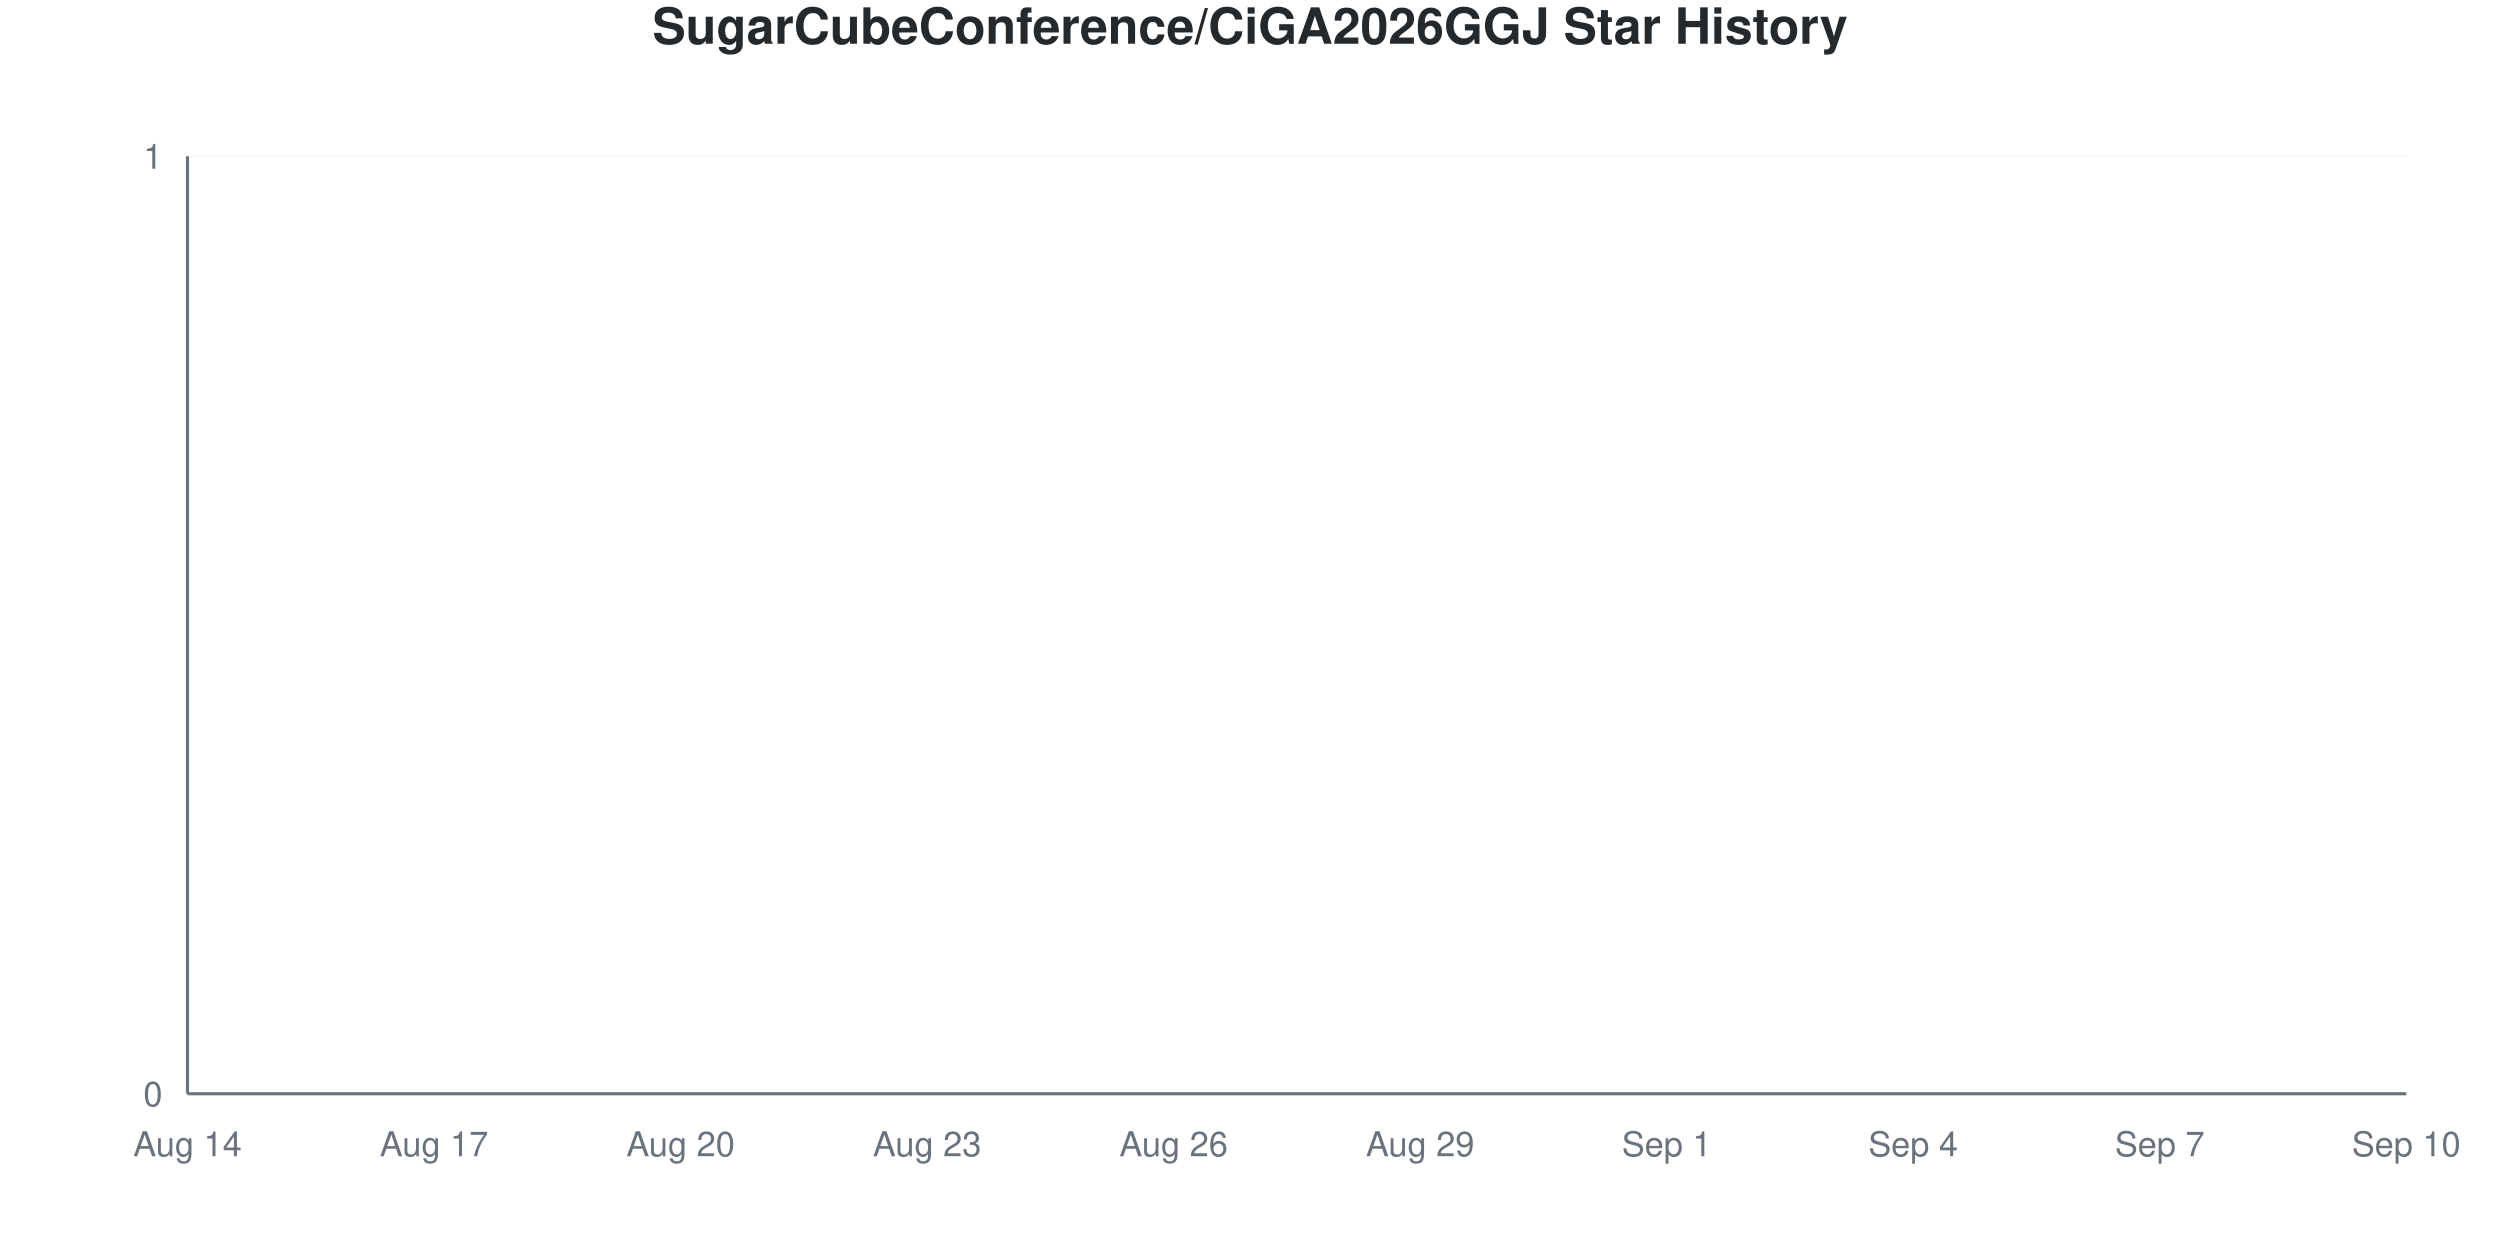
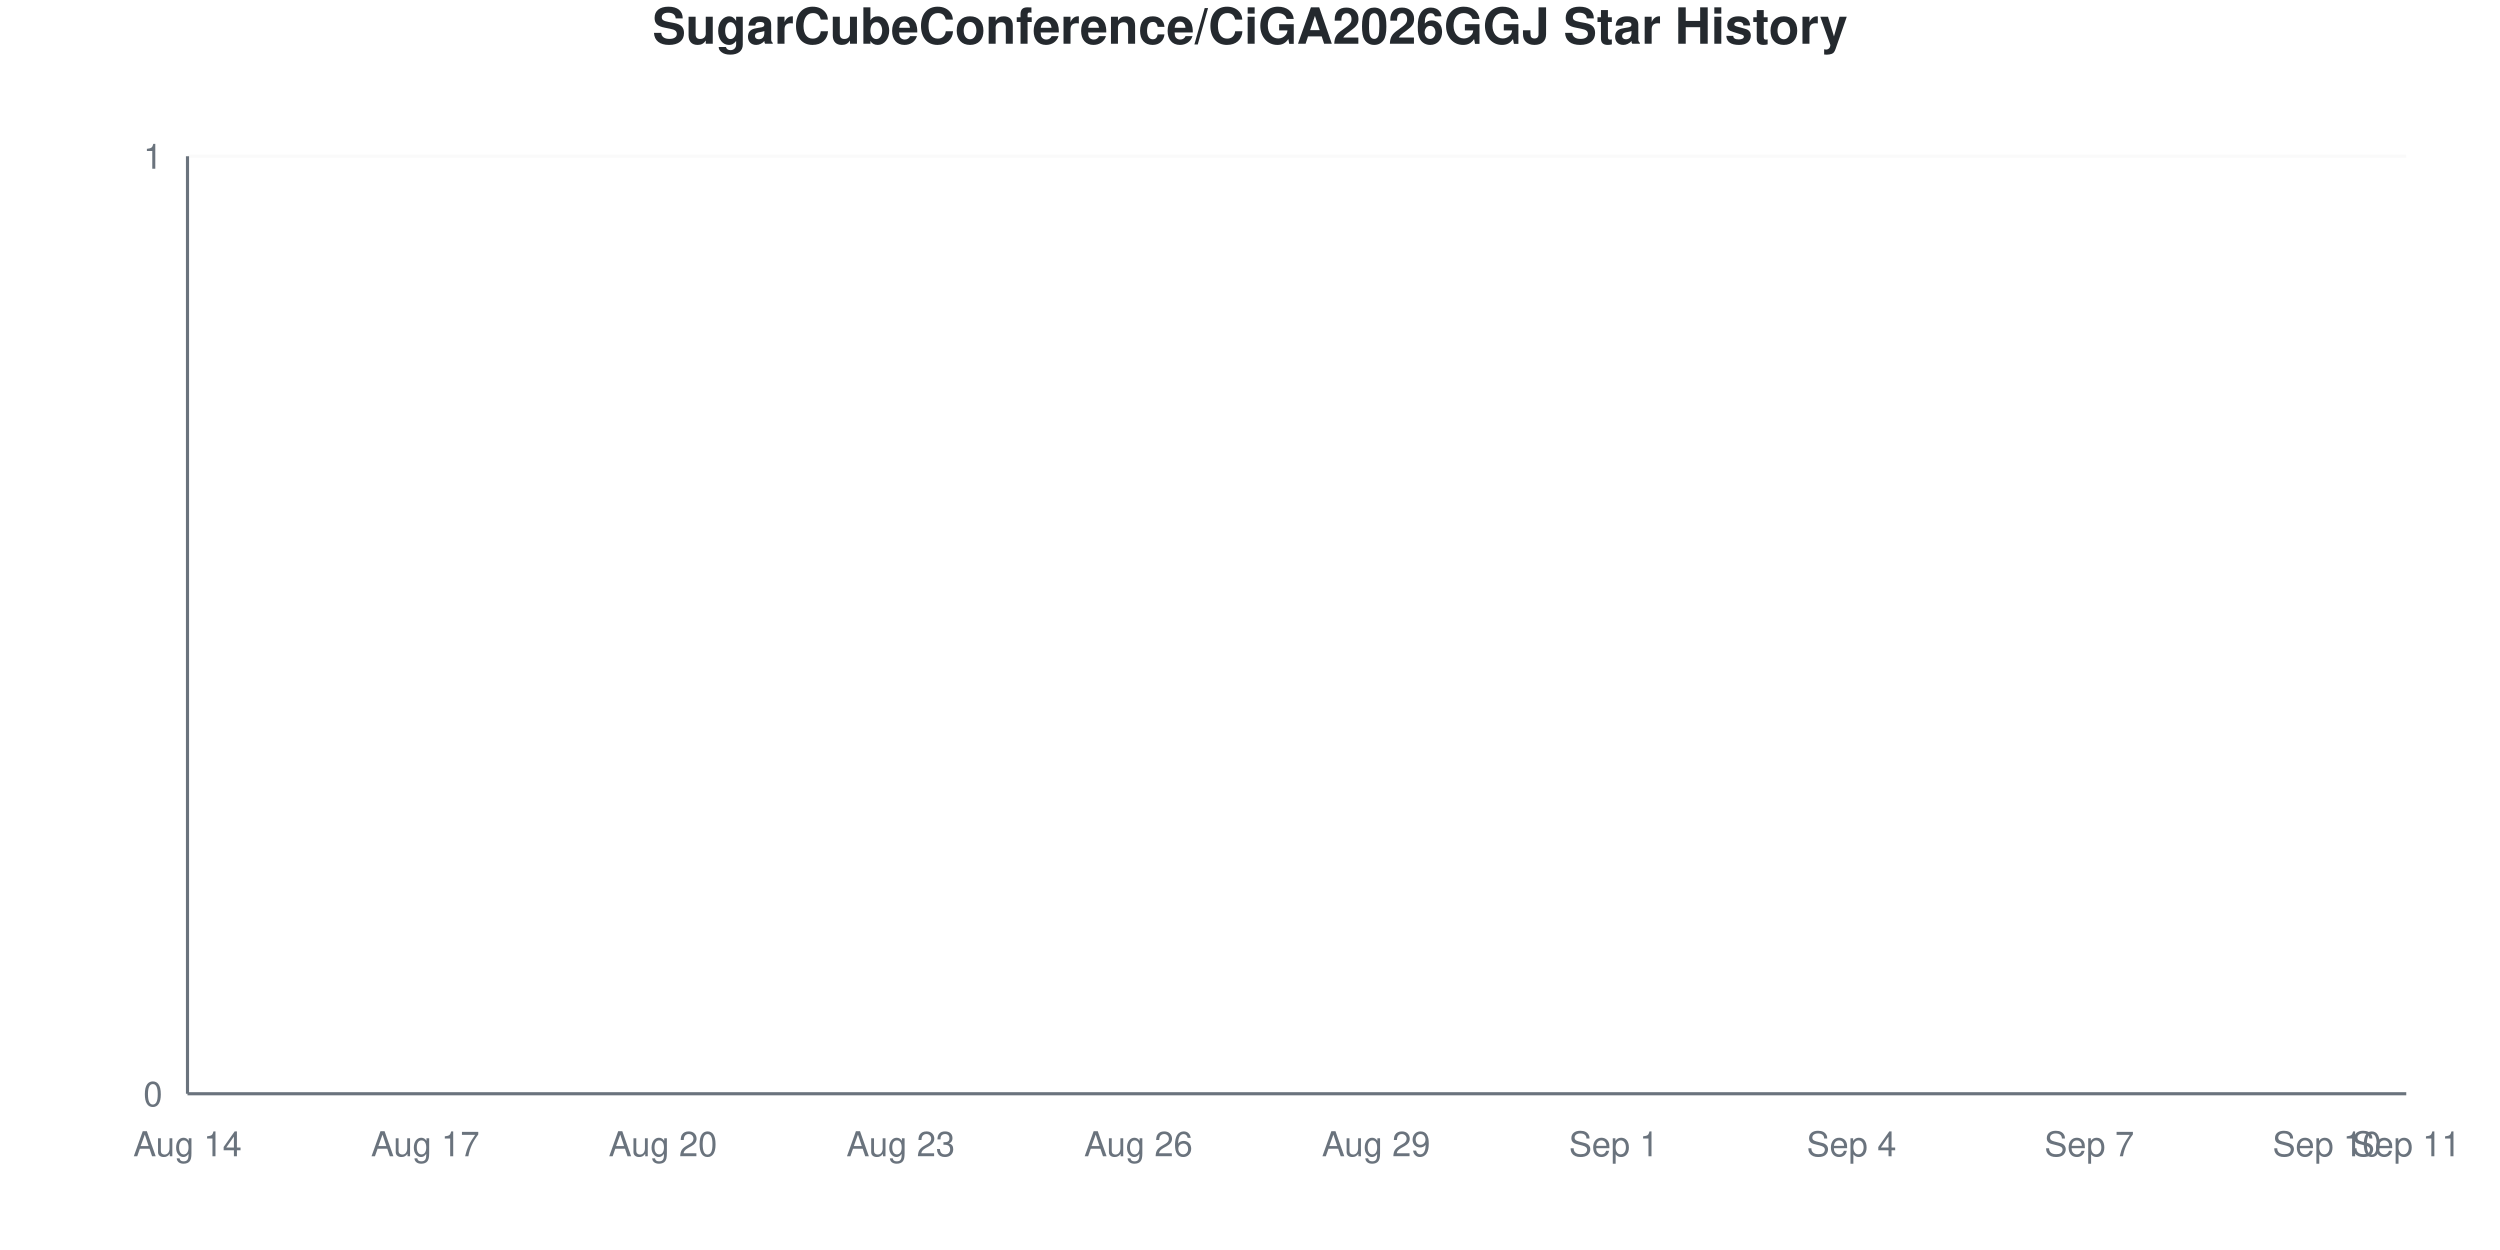
<svg xmlns="http://www.w3.org/2000/svg" viewBox="0 0 800 400" width="800" height="400">
  <style>
    @keyframes drawLine {
      to { stroke-dashoffset: 0; }
    }
    @keyframes fadeInPoint {
      from { opacity: 0; }
      to { opacity: 1; }
    }
    .data-line-0 {
      stroke-dasharray: 1065;
      stroke-dashoffset: 1065;
      animation: drawLine 2s ease-out forwards;
    }
    .data-point {
      opacity: 0;
      animation: fadeInPoint 0.5s ease-out forwards;
    }
    .chart-bg { fill: #fff; }
    .chart-text { fill: #24292e; }
    .chart-muted { fill: #6a737d; }
    .chart-grid { stroke: #eee; }
    .chart-axis { stroke: #6a737d; }
    @media (prefers-color-scheme: dark) {
      .chart-bg { fill: #0d1117; }
      .chart-text { fill: #e6edf3; }
      .chart-muted { fill: #8b949e; }
      .chart-grid { stroke: #21262d; }
      .chart-axis { stroke: #8b949e; }
    }
  </style>
  <rect width="800" height="400" class="chart-bg" />
  <text x="400" y="14" text-anchor="middle" class="chart-text" font-size="16" font-weight="bold" font-family="-apple-system, BlinkMacSystemFont, 'Segoe UI', Helvetica, Arial, sans-serif">SugarCubeConference/CiGA2026GGJ Star History</text>
  <g class="grid">
    <line x1="60" y1="350" x2="770" y2="350" class="chart-grid" stroke-opacity="0.3" />
    <text x="52" y="354" text-anchor="end" class="chart-muted" font-size="11" font-family="-apple-system, BlinkMacSystemFont, 'Segoe UI', Helvetica, Arial, sans-serif">0</text>
    <line x1="60" y1="50" x2="770" y2="50" class="chart-grid" stroke-opacity="0.3" />
    <text x="52" y="54" text-anchor="end" class="chart-muted" font-size="11" font-family="-apple-system, BlinkMacSystemFont, 'Segoe UI', Helvetica, Arial, sans-serif">1</text>
  </g>
  <g class="milestones">
    
  </g>
  <g class="x-axis">
    <text x="60" y="370" text-anchor="middle" class="chart-muted" font-size="11" font-family="-apple-system, BlinkMacSystemFont, 'Segoe UI', Helvetica, Arial, sans-serif">Aug 14</text>
-     <text x="138.889" y="370" text-anchor="middle" class="chart-muted" font-size="11" font-family="-apple-system, BlinkMacSystemFont, 'Segoe UI', Helvetica, Arial, sans-serif">Aug 17</text>
-     <text x="217.778" y="370" text-anchor="middle" class="chart-muted" font-size="11" font-family="-apple-system, BlinkMacSystemFont, 'Segoe UI', Helvetica, Arial, sans-serif">Aug 20</text>
-     <text x="296.667" y="370" text-anchor="middle" class="chart-muted" font-size="11" font-family="-apple-system, BlinkMacSystemFont, 'Segoe UI', Helvetica, Arial, sans-serif">Aug 23</text>
-     <text x="375.556" y="370" text-anchor="middle" class="chart-muted" font-size="11" font-family="-apple-system, BlinkMacSystemFont, 'Segoe UI', Helvetica, Arial, sans-serif">Aug 26</text>
-     <text x="454.444" y="370" text-anchor="middle" class="chart-muted" font-size="11" font-family="-apple-system, BlinkMacSystemFont, 'Segoe UI', Helvetica, Arial, sans-serif">Aug 29</text>
-     <text x="533.333" y="370" text-anchor="middle" class="chart-muted" font-size="11" font-family="-apple-system, BlinkMacSystemFont, 'Segoe UI', Helvetica, Arial, sans-serif">Sep 1</text>
-     <text x="612.222" y="370" text-anchor="middle" class="chart-muted" font-size="11" font-family="-apple-system, BlinkMacSystemFont, 'Segoe UI', Helvetica, Arial, sans-serif">Sep 4</text>
-     <text x="691.111" y="370" text-anchor="middle" class="chart-muted" font-size="11" font-family="-apple-system, BlinkMacSystemFont, 'Segoe UI', Helvetica, Arial, sans-serif">Sep 7</text>
-     <text x="770" y="370" text-anchor="middle" class="chart-muted" font-size="11" font-family="-apple-system, BlinkMacSystemFont, 'Segoe UI', Helvetica, Arial, sans-serif">Sep 10</text>
+     <text x="136.071" y="370" text-anchor="middle" class="chart-muted" font-size="11" font-family="-apple-system, BlinkMacSystemFont, 'Segoe UI', Helvetica, Arial, sans-serif">Aug 17</text>
+     <text x="212.143" y="370" text-anchor="middle" class="chart-muted" font-size="11" font-family="-apple-system, BlinkMacSystemFont, 'Segoe UI', Helvetica, Arial, sans-serif">Aug 20</text>
+     <text x="288.214" y="370" text-anchor="middle" class="chart-muted" font-size="11" font-family="-apple-system, BlinkMacSystemFont, 'Segoe UI', Helvetica, Arial, sans-serif">Aug 23</text>
+     <text x="364.286" y="370" text-anchor="middle" class="chart-muted" font-size="11" font-family="-apple-system, BlinkMacSystemFont, 'Segoe UI', Helvetica, Arial, sans-serif">Aug 26</text>
+     <text x="440.357" y="370" text-anchor="middle" class="chart-muted" font-size="11" font-family="-apple-system, BlinkMacSystemFont, 'Segoe UI', Helvetica, Arial, sans-serif">Aug 29</text>
+     <text x="516.429" y="370" text-anchor="middle" class="chart-muted" font-size="11" font-family="-apple-system, BlinkMacSystemFont, 'Segoe UI', Helvetica, Arial, sans-serif">Sep 1</text>
+     <text x="592.5" y="370" text-anchor="middle" class="chart-muted" font-size="11" font-family="-apple-system, BlinkMacSystemFont, 'Segoe UI', Helvetica, Arial, sans-serif">Sep 4</text>
+     <text x="668.571" y="370" text-anchor="middle" class="chart-muted" font-size="11" font-family="-apple-system, BlinkMacSystemFont, 'Segoe UI', Helvetica, Arial, sans-serif">Sep 7</text>
+     <text x="744.643" y="370" text-anchor="middle" class="chart-muted" font-size="11" font-family="-apple-system, BlinkMacSystemFont, 'Segoe UI', Helvetica, Arial, sans-serif">Sep 10</text>
+     <text x="770" y="370" text-anchor="middle" class="chart-muted" font-size="11" font-family="-apple-system, BlinkMacSystemFont, 'Segoe UI', Helvetica, Arial, sans-serif">Sep 11</text>
  </g>
  <line x1="60" y1="50" x2="60" y2="350" class="chart-axis" stroke-width="1" />
  <line x1="60" y1="350" x2="770" y2="350" class="chart-axis" stroke-width="1" />
-   <path d="M60,350 L60,350 C68.765,350 77.531,350 86.296,350 C95.062,350 103.827,350 112.593,350 C121.358,350 130.123,350 138.889,350 C147.654,350 156.42,350 165.185,350 C173.951,350 182.716,350 191.481,350 C200.247,350 209.012,350 217.778,350 C226.543,350 235.309,350 244.074,350 C252.84,350 261.605,350 270.37,350 C279.136,350 287.901,350 296.667,350 C305.432,350 314.198,350 322.963,350 C331.728,350 340.494,350 349.259,350 C358.025,350 366.79,350 375.556,350 C384.321,350 393.086,350 401.852,350 C410.617,350 419.383,350 428.148,350 C436.914,350 445.679,350 454.444,350 C463.21,350 471.975,350 480.741,350 C489.506,350 498.272,350 507.037,350 C515.802,350 524.568,350 533.333,350 C542.099,350 550.864,350 559.63,350 C568.395,350 577.16,350 585.926,350 C594.691,350 603.457,350 612.222,350 C620.988,350 629.753,350 638.519,350 C647.284,350 656.049,350 664.815,350 C673.58,350 682.346,350 691.111,350 C699.877,350 708.642,350 717.407,350 C726.173,350 734.938,350 743.704,350 C752.469,350 761.235,350 770,350 L770,350 L60,350 Z" fill="#dfb317" fill-opacity="0.1" />
-   <path d="M60,350 L60,350 C68.765,350 77.531,350 86.296,350 C95.062,350 103.827,350 112.593,350 C121.358,350 130.123,350 138.889,350 C147.654,350 156.42,350 165.185,350 C173.951,350 182.716,350 191.481,350 C200.247,350 209.012,350 217.778,350 C226.543,350 235.309,350 244.074,350 C252.84,350 261.605,350 270.37,350 C279.136,350 287.901,350 296.667,350 C305.432,350 314.198,350 322.963,350 C331.728,350 340.494,350 349.259,350 C358.025,350 366.79,350 375.556,350 C384.321,350 393.086,350 401.852,350 C410.617,350 419.383,350 428.148,350 C436.914,350 445.679,350 454.444,350 C463.21,350 471.975,350 480.741,350 C489.506,350 498.272,350 507.037,350 C515.802,350 524.568,350 533.333,350 C542.099,350 550.864,350 559.63,350 C568.395,350 577.16,350 585.926,350 C594.691,350 603.457,350 612.222,350 C620.988,350 629.753,350 638.519,350 C647.284,350 656.049,350 664.815,350 C673.58,350 682.346,350 691.111,350 C699.877,350 708.642,350 717.407,350 C726.173,350 734.938,350 743.704,350 C752.469,350 761.235,350 770,350" fill="none" stroke="#dfb317" stroke-width="2.5" class="data-line-0" />
+   <path d="M60,350 L60,350 C68.452,350 76.905,350 85.357,350 C93.81,350 102.262,350 110.714,350 C119.167,350 127.619,350 136.071,350 C144.524,350 152.976,350 161.429,350 C169.881,350 178.333,350 186.786,350 C195.238,350 203.69,350 212.143,350 C220.595,350 229.048,350 237.5,350 C245.952,350 254.405,350 262.857,350 C271.31,350 279.762,350 288.214,350 C296.667,350 305.119,350 313.571,350 C322.024,350 330.476,350 338.929,350 C347.381,350 355.833,350 364.286,350 C372.738,350 381.19,350 389.643,350 C398.095,350 406.548,350 415,350 C423.452,350 431.905,350 440.357,350 C448.81,350 457.262,350 465.714,350 C474.167,350 482.619,350 491.071,350 C499.524,350 507.976,350 516.429,350 C524.881,350 533.333,350 541.786,350 C550.238,350 558.69,350 567.143,350 C575.595,350 584.048,350 592.5,350 C600.952,350 609.405,350 617.857,350 C626.31,350 634.762,350 643.214,350 C651.667,350 660.119,350 668.571,350 C677.024,350 685.476,350 693.929,350 C702.381,350 710.833,350 719.286,350 C727.738,350 736.19,350 744.643,350 C753.095,350 761.548,350 770,350 L770,350 L60,350 Z" fill="#dfb317" fill-opacity="0.1" />
+   <path d="M60,350 L60,350 C68.452,350 76.905,350 85.357,350 C93.81,350 102.262,350 110.714,350 C119.167,350 127.619,350 136.071,350 C144.524,350 152.976,350 161.429,350 C169.881,350 178.333,350 186.786,350 C195.238,350 203.69,350 212.143,350 C220.595,350 229.048,350 237.5,350 C245.952,350 254.405,350 262.857,350 C271.31,350 279.762,350 288.214,350 C296.667,350 305.119,350 313.571,350 C322.024,350 330.476,350 338.929,350 C347.381,350 355.833,350 364.286,350 C372.738,350 381.19,350 389.643,350 C398.095,350 406.548,350 415,350 C423.452,350 431.905,350 440.357,350 C448.81,350 457.262,350 465.714,350 C474.167,350 482.619,350 491.071,350 C499.524,350 507.976,350 516.429,350 C524.881,350 533.333,350 541.786,350 C550.238,350 558.69,350 567.143,350 C575.595,350 584.048,350 592.5,350 C600.952,350 609.405,350 617.857,350 C626.31,350 634.762,350 643.214,350 C651.667,350 660.119,350 668.571,350 C677.024,350 685.476,350 693.929,350 C702.381,350 710.833,350 719.286,350 C727.738,350 736.19,350 744.643,350 C753.095,350 761.548,350 770,350" fill="none" stroke="#dfb317" stroke-width="2.5" class="data-line-0" />
  <g class="points">
    <circle cx="60" cy="350" r="4" fill="#dfb317" class="data-point" style="animation-delay: 1.50s" />
-     <circle cx="86.296" cy="350" r="4" fill="#dfb317" class="data-point" style="animation-delay: 1.55s" />
-     <circle cx="112.593" cy="350" r="4" fill="#dfb317" class="data-point" style="animation-delay: 1.60s" />
-     <circle cx="138.889" cy="350" r="4" fill="#dfb317" class="data-point" style="animation-delay: 1.65s" />
-     <circle cx="165.185" cy="350" r="4" fill="#dfb317" class="data-point" style="animation-delay: 1.70s" />
-     <circle cx="191.481" cy="350" r="4" fill="#dfb317" class="data-point" style="animation-delay: 1.75s" />
-     <circle cx="217.778" cy="350" r="4" fill="#dfb317" class="data-point" style="animation-delay: 1.80s" />
-     <circle cx="244.074" cy="350" r="4" fill="#dfb317" class="data-point" style="animation-delay: 1.85s" />
-     <circle cx="270.37" cy="350" r="4" fill="#dfb317" class="data-point" style="animation-delay: 1.90s" />
-     <circle cx="296.667" cy="350" r="4" fill="#dfb317" class="data-point" style="animation-delay: 1.95s" />
-     <circle cx="322.963" cy="350" r="4" fill="#dfb317" class="data-point" style="animation-delay: 2.00s" />
-     <circle cx="349.259" cy="350" r="4" fill="#dfb317" class="data-point" style="animation-delay: 2.05s" />
-     <circle cx="375.556" cy="350" r="4" fill="#dfb317" class="data-point" style="animation-delay: 2.10s" />
-     <circle cx="401.852" cy="350" r="4" fill="#dfb317" class="data-point" style="animation-delay: 2.15s" />
-     <circle cx="428.148" cy="350" r="4" fill="#dfb317" class="data-point" style="animation-delay: 2.20s" />
-     <circle cx="454.444" cy="350" r="4" fill="#dfb317" class="data-point" style="animation-delay: 2.25s" />
-     <circle cx="480.741" cy="350" r="4" fill="#dfb317" class="data-point" style="animation-delay: 2.30s" />
-     <circle cx="507.037" cy="350" r="4" fill="#dfb317" class="data-point" style="animation-delay: 2.35s" />
-     <circle cx="533.333" cy="350" r="4" fill="#dfb317" class="data-point" style="animation-delay: 2.40s" />
-     <circle cx="559.63" cy="350" r="4" fill="#dfb317" class="data-point" style="animation-delay: 2.45s" />
-     <circle cx="585.926" cy="350" r="4" fill="#dfb317" class="data-point" style="animation-delay: 2.50s" />
-     <circle cx="612.222" cy="350" r="4" fill="#dfb317" class="data-point" style="animation-delay: 2.55s" />
-     <circle cx="638.519" cy="350" r="4" fill="#dfb317" class="data-point" style="animation-delay: 2.60s" />
-     <circle cx="664.815" cy="350" r="4" fill="#dfb317" class="data-point" style="animation-delay: 2.65s" />
-     <circle cx="691.111" cy="350" r="4" fill="#dfb317" class="data-point" style="animation-delay: 2.70s" />
-     <circle cx="717.407" cy="350" r="4" fill="#dfb317" class="data-point" style="animation-delay: 2.75s" />
-     <circle cx="743.704" cy="350" r="4" fill="#dfb317" class="data-point" style="animation-delay: 2.80s" />
-     <circle cx="770" cy="350" r="4" fill="#dfb317" class="data-point" style="animation-delay: 2.85s" />
+     <circle cx="85.357" cy="350" r="4" fill="#dfb317" class="data-point" style="animation-delay: 1.55s" />
+     <circle cx="110.714" cy="350" r="4" fill="#dfb317" class="data-point" style="animation-delay: 1.60s" />
+     <circle cx="136.071" cy="350" r="4" fill="#dfb317" class="data-point" style="animation-delay: 1.65s" />
+     <circle cx="161.429" cy="350" r="4" fill="#dfb317" class="data-point" style="animation-delay: 1.70s" />
+     <circle cx="186.786" cy="350" r="4" fill="#dfb317" class="data-point" style="animation-delay: 1.75s" />
+     <circle cx="212.143" cy="350" r="4" fill="#dfb317" class="data-point" style="animation-delay: 1.80s" />
+     <circle cx="237.5" cy="350" r="4" fill="#dfb317" class="data-point" style="animation-delay: 1.85s" />
+     <circle cx="262.857" cy="350" r="4" fill="#dfb317" class="data-point" style="animation-delay: 1.90s" />
+     <circle cx="288.214" cy="350" r="4" fill="#dfb317" class="data-point" style="animation-delay: 1.95s" />
+     <circle cx="313.571" cy="350" r="4" fill="#dfb317" class="data-point" style="animation-delay: 2.00s" />
+     <circle cx="338.929" cy="350" r="4" fill="#dfb317" class="data-point" style="animation-delay: 2.05s" />
+     <circle cx="364.286" cy="350" r="4" fill="#dfb317" class="data-point" style="animation-delay: 2.10s" />
+     <circle cx="389.643" cy="350" r="4" fill="#dfb317" class="data-point" style="animation-delay: 2.15s" />
+     <circle cx="415" cy="350" r="4" fill="#dfb317" class="data-point" style="animation-delay: 2.20s" />
+     <circle cx="440.357" cy="350" r="4" fill="#dfb317" class="data-point" style="animation-delay: 2.25s" />
+     <circle cx="465.714" cy="350" r="4" fill="#dfb317" class="data-point" style="animation-delay: 2.30s" />
+     <circle cx="491.071" cy="350" r="4" fill="#dfb317" class="data-point" style="animation-delay: 2.35s" />
+     <circle cx="516.429" cy="350" r="4" fill="#dfb317" class="data-point" style="animation-delay: 2.40s" />
+     <circle cx="541.786" cy="350" r="4" fill="#dfb317" class="data-point" style="animation-delay: 2.45s" />
+     <circle cx="567.143" cy="350" r="4" fill="#dfb317" class="data-point" style="animation-delay: 2.50s" />
+     <circle cx="592.5" cy="350" r="4" fill="#dfb317" class="data-point" style="animation-delay: 2.55s" />
+     <circle cx="617.857" cy="350" r="4" fill="#dfb317" class="data-point" style="animation-delay: 2.60s" />
+     <circle cx="643.214" cy="350" r="4" fill="#dfb317" class="data-point" style="animation-delay: 2.65s" />
+     <circle cx="668.571" cy="350" r="4" fill="#dfb317" class="data-point" style="animation-delay: 2.70s" />
+     <circle cx="693.929" cy="350" r="4" fill="#dfb317" class="data-point" style="animation-delay: 2.75s" />
+     <circle cx="719.286" cy="350" r="4" fill="#dfb317" class="data-point" style="animation-delay: 2.80s" />
+     <circle cx="744.643" cy="350" r="4" fill="#dfb317" class="data-point" style="animation-delay: 2.85s" />
+     <circle cx="770" cy="350" r="4" fill="#dfb317" class="data-point" style="animation-delay: 2.90s" />
  </g>
</svg>
